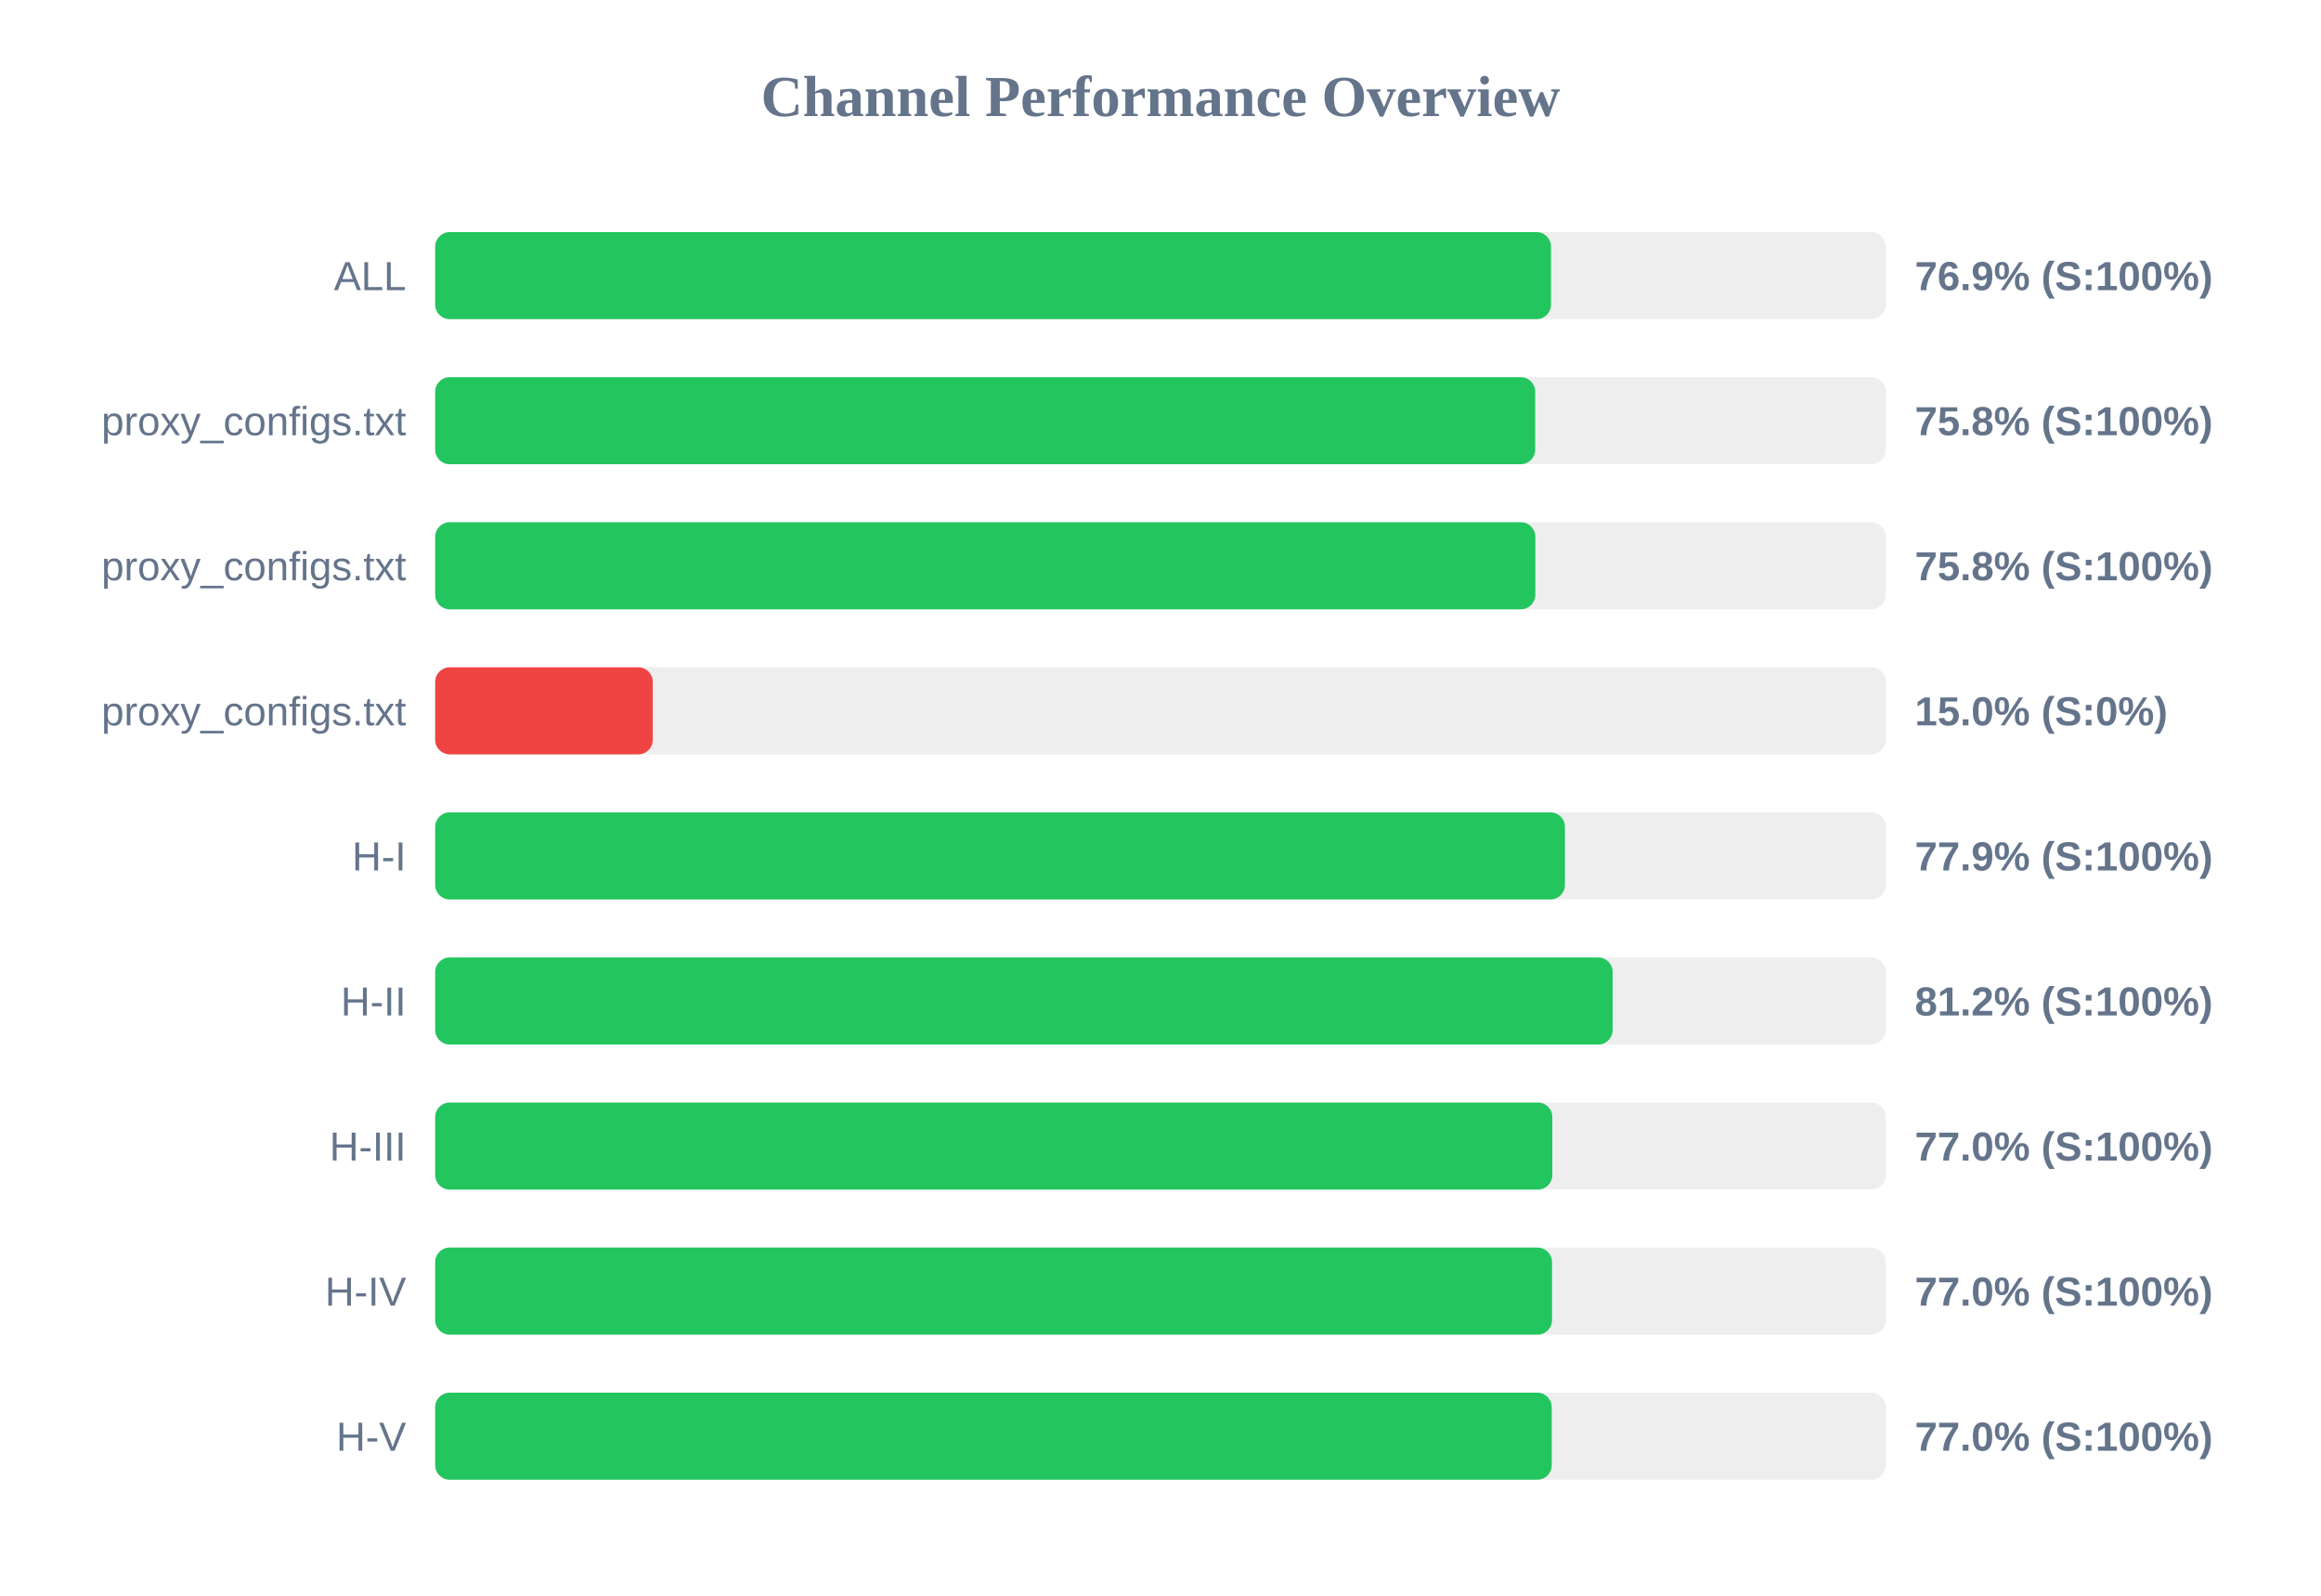
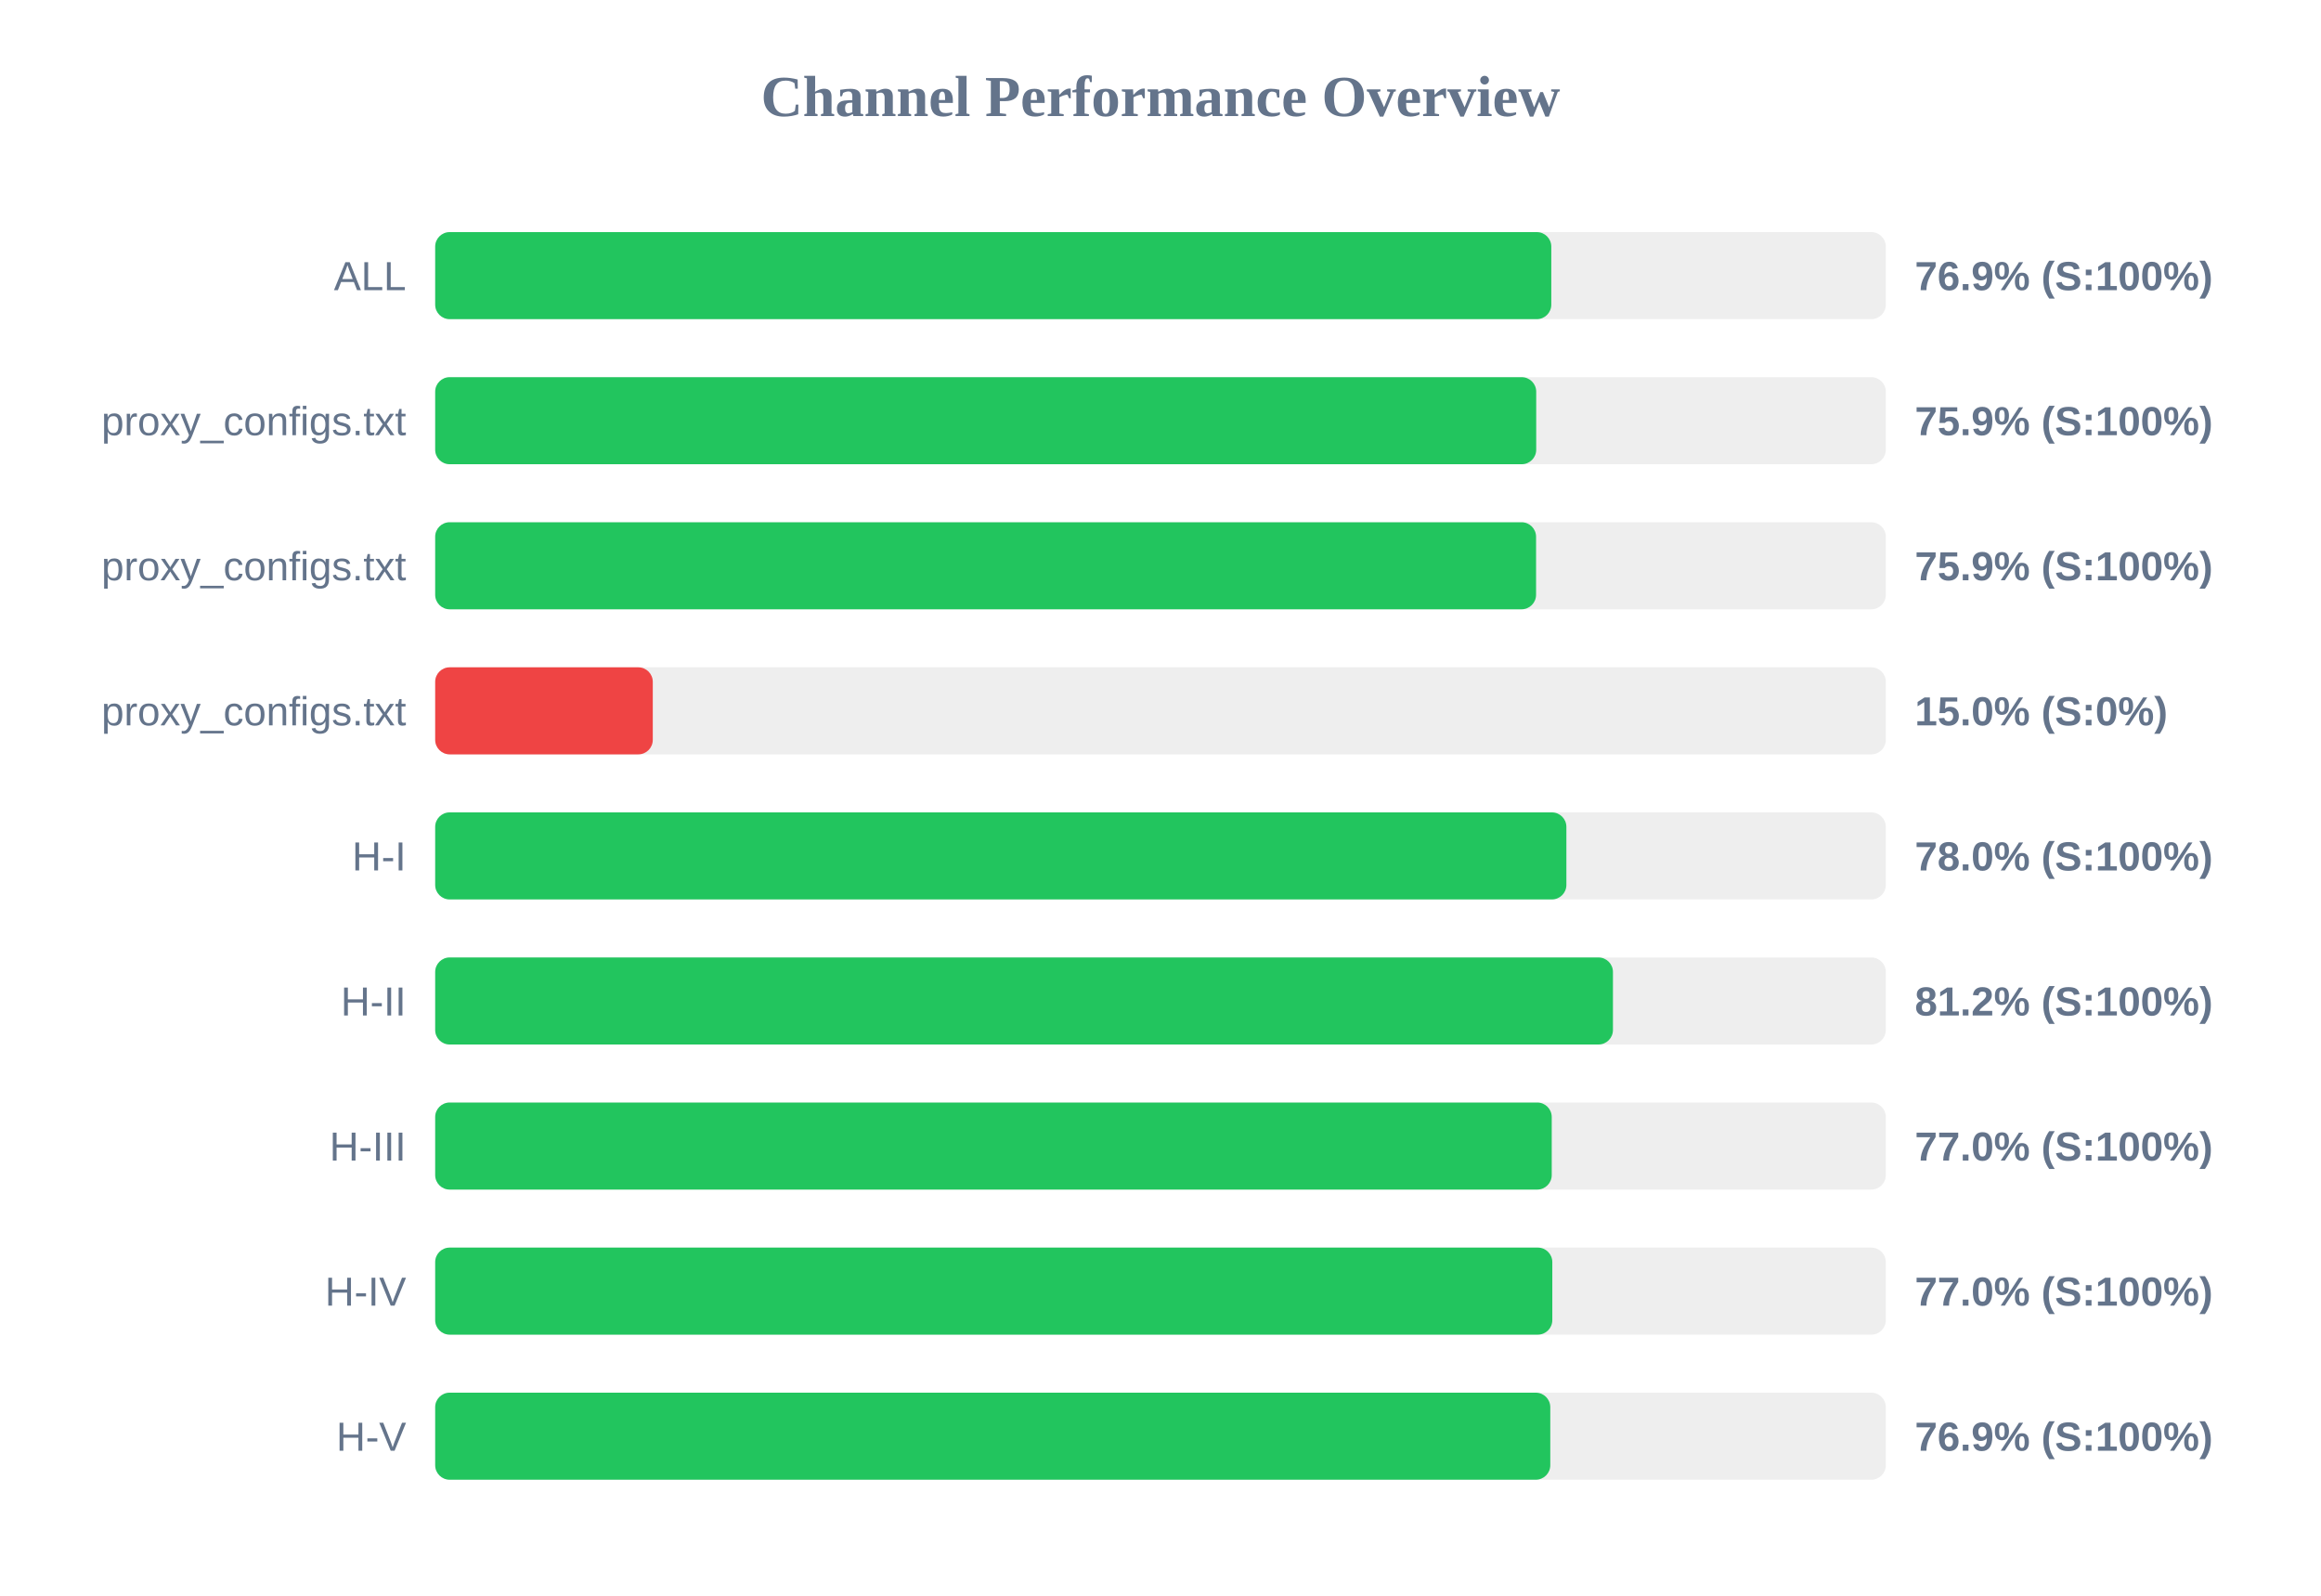
<svg xmlns="http://www.w3.org/2000/svg" width="800" height="550" version="1.1">
  <style>
        .row { font: 14px Arial; fill: #64748b; }
        .score { font: bold 14px Arial; fill: #64748b; }
    </style>
  <text x="400" y="40" text-anchor="middle" font-size="20px" font-weight="bold" fill="#64748b">Channel Performance Overview</text>
  <rect x="150" y="80" width="500" height="30" fill="#eee" rx="5" />
-   <rect x="150" y="80" width="384.6" height="30" fill="#22c55e" rx="5" />
+   <rect x="150" y="80" width="384.7" height="30" fill="#22c55e" rx="5" />
  <text x="140" y="100" text-anchor="end" class="row">ALL</text>
  <text x="660" y="100" text-anchor="start" class="score">76.9% (S:100%)</text>
  <rect x="150" y="130" width="500" height="30" fill="#eee" rx="5" />
-   <rect x="150" y="130" width="379.15" height="30" fill="#22c55e" rx="5" />
+   <rect x="150" y="130" width="379.5" height="30" fill="#22c55e" rx="5" />
  <text x="140" y="150" text-anchor="end" class="row">proxy_configs.txt</text>
-   <text x="660" y="150" text-anchor="start" class="score">75.8% (S:100%)</text>
+   <text x="660" y="150" text-anchor="start" class="score">75.9% (S:100%)</text>
  <rect x="150" y="180" width="500" height="30" fill="#eee" rx="5" />
-   <rect x="150" y="180" width="379.2" height="30" fill="#22c55e" rx="5" />
+   <rect x="150" y="180" width="379.45" height="30" fill="#22c55e" rx="5" />
  <text x="140" y="200" text-anchor="end" class="row">proxy_configs.txt</text>
-   <text x="660" y="200" text-anchor="start" class="score">75.8% (S:100%)</text>
+   <text x="660" y="200" text-anchor="start" class="score">75.9% (S:100%)</text>
  <rect x="150" y="230" width="500" height="30" fill="#eee" rx="5" />
  <rect x="150" y="230" width="75.0" height="30" fill="#ef4444" rx="5" />
  <text x="140" y="250" text-anchor="end" class="row">proxy_configs.txt</text>
  <text x="660" y="250" text-anchor="start" class="score">15.0% (S:0%)</text>
  <rect x="150" y="280" width="500" height="30" fill="#eee" rx="5" />
-   <rect x="150" y="280" width="389.4" height="30" fill="#22c55e" rx="5" />
+   <rect x="150" y="280" width="389.9" height="30" fill="#22c55e" rx="5" />
  <text x="140" y="300" text-anchor="end" class="row">H-I</text>
-   <text x="660" y="300" text-anchor="start" class="score">77.9% (S:100%)</text>
+   <text x="660" y="300" text-anchor="start" class="score">78.0% (S:100%)</text>
  <rect x="150" y="330" width="500" height="30" fill="#eee" rx="5" />
-   <rect x="150" y="330" width="405.85" height="30" fill="#22c55e" rx="5" />
+   <rect x="150" y="330" width="405.95" height="30" fill="#22c55e" rx="5" />
  <text x="140" y="350" text-anchor="end" class="row">H-II</text>
  <text x="660" y="350" text-anchor="start" class="score">81.2% (S:100%)</text>
  <rect x="150" y="380" width="500" height="30" fill="#eee" rx="5" />
-   <rect x="150" y="380" width="385.05" height="30" fill="#22c55e" rx="5" />
+   <rect x="150" y="380" width="384.85" height="30" fill="#22c55e" rx="5" />
  <text x="140" y="400" text-anchor="end" class="row">H-III</text>
  <text x="660" y="400" text-anchor="start" class="score">77.0% (S:100%)</text>
  <rect x="150" y="430" width="500" height="30" fill="#eee" rx="5" />
-   <rect x="150" y="430" width="384.95" height="30" fill="#22c55e" rx="5" />
+   <rect x="150" y="430" width="385.05" height="30" fill="#22c55e" rx="5" />
  <text x="140" y="450" text-anchor="end" class="row">H-IV</text>
  <text x="660" y="450" text-anchor="start" class="score">77.0% (S:100%)</text>
  <rect x="150" y="480" width="500" height="30" fill="#eee" rx="5" />
-   <rect x="150" y="480" width="384.85" height="30" fill="#22c55e" rx="5" />
+   <rect x="150" y="480" width="384.35" height="30" fill="#22c55e" rx="5" />
  <text x="140" y="500" text-anchor="end" class="row">H-V</text>
-   <text x="660" y="500" text-anchor="start" class="score">77.0% (S:100%)</text>
+   <text x="660" y="500" text-anchor="start" class="score">76.9% (S:100%)</text>
</svg>
